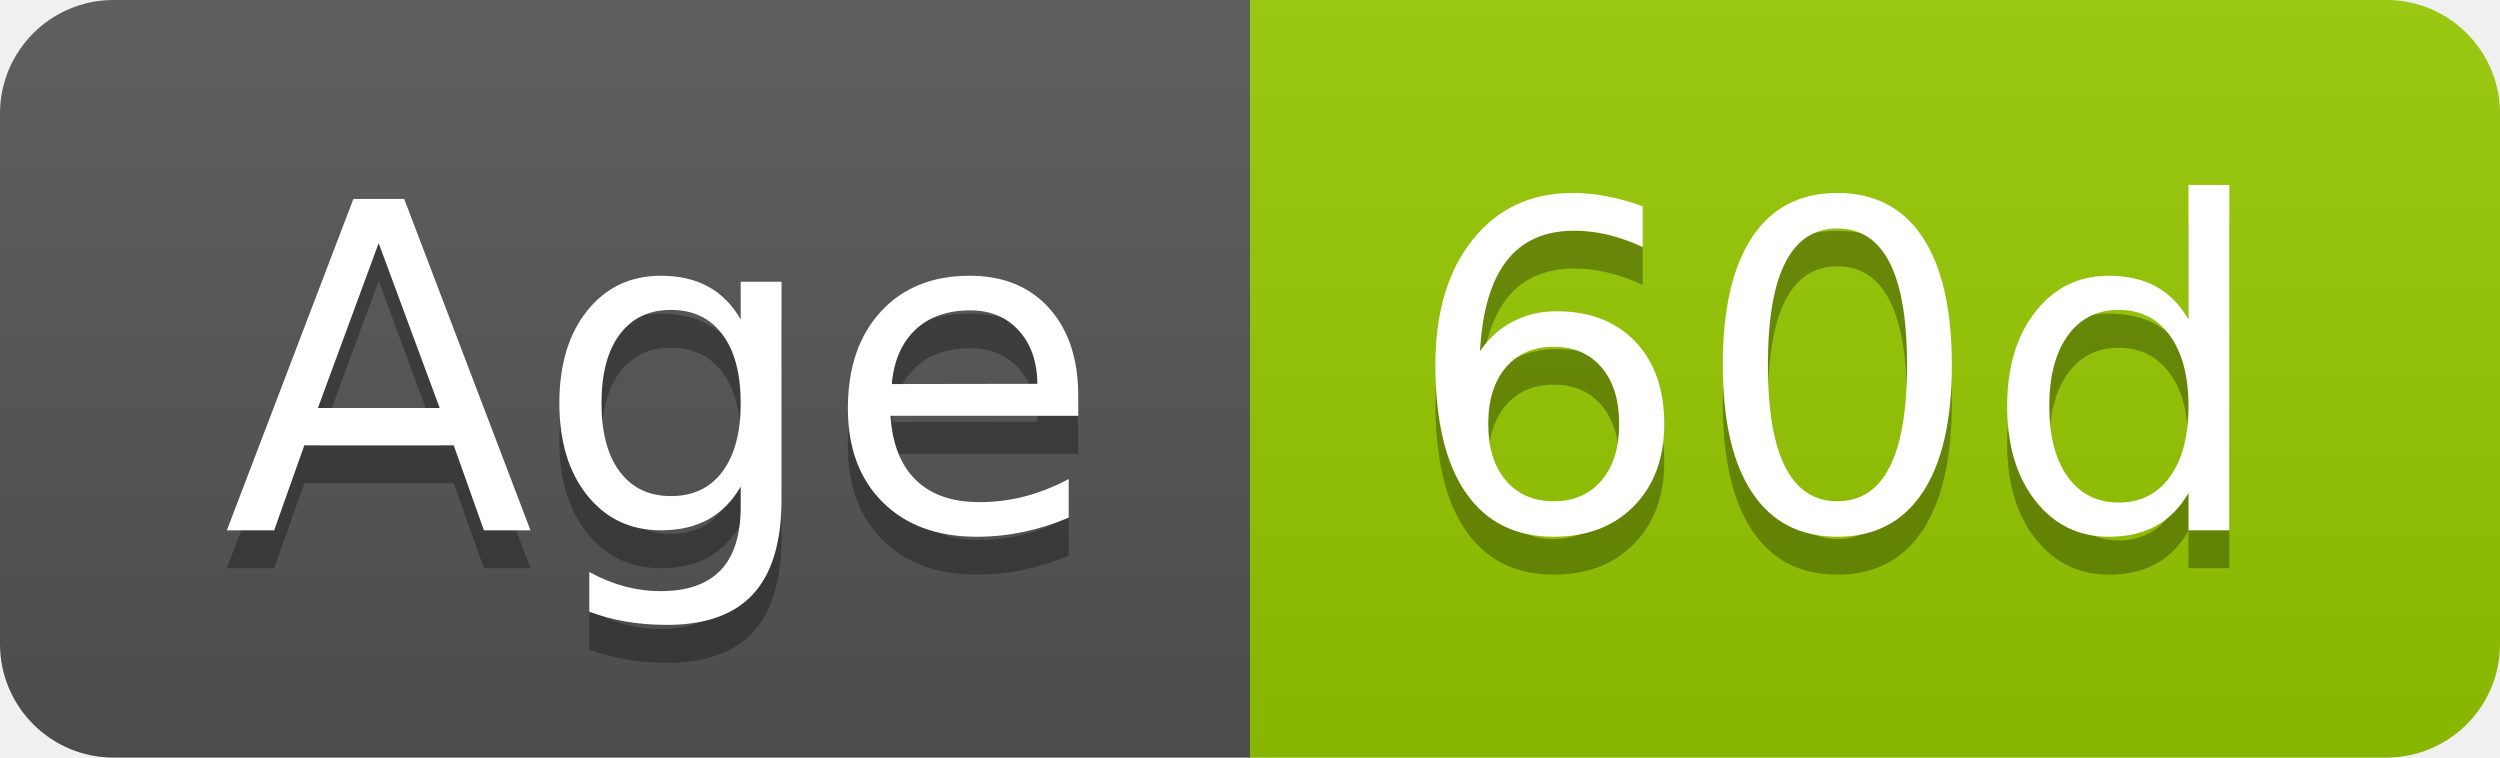
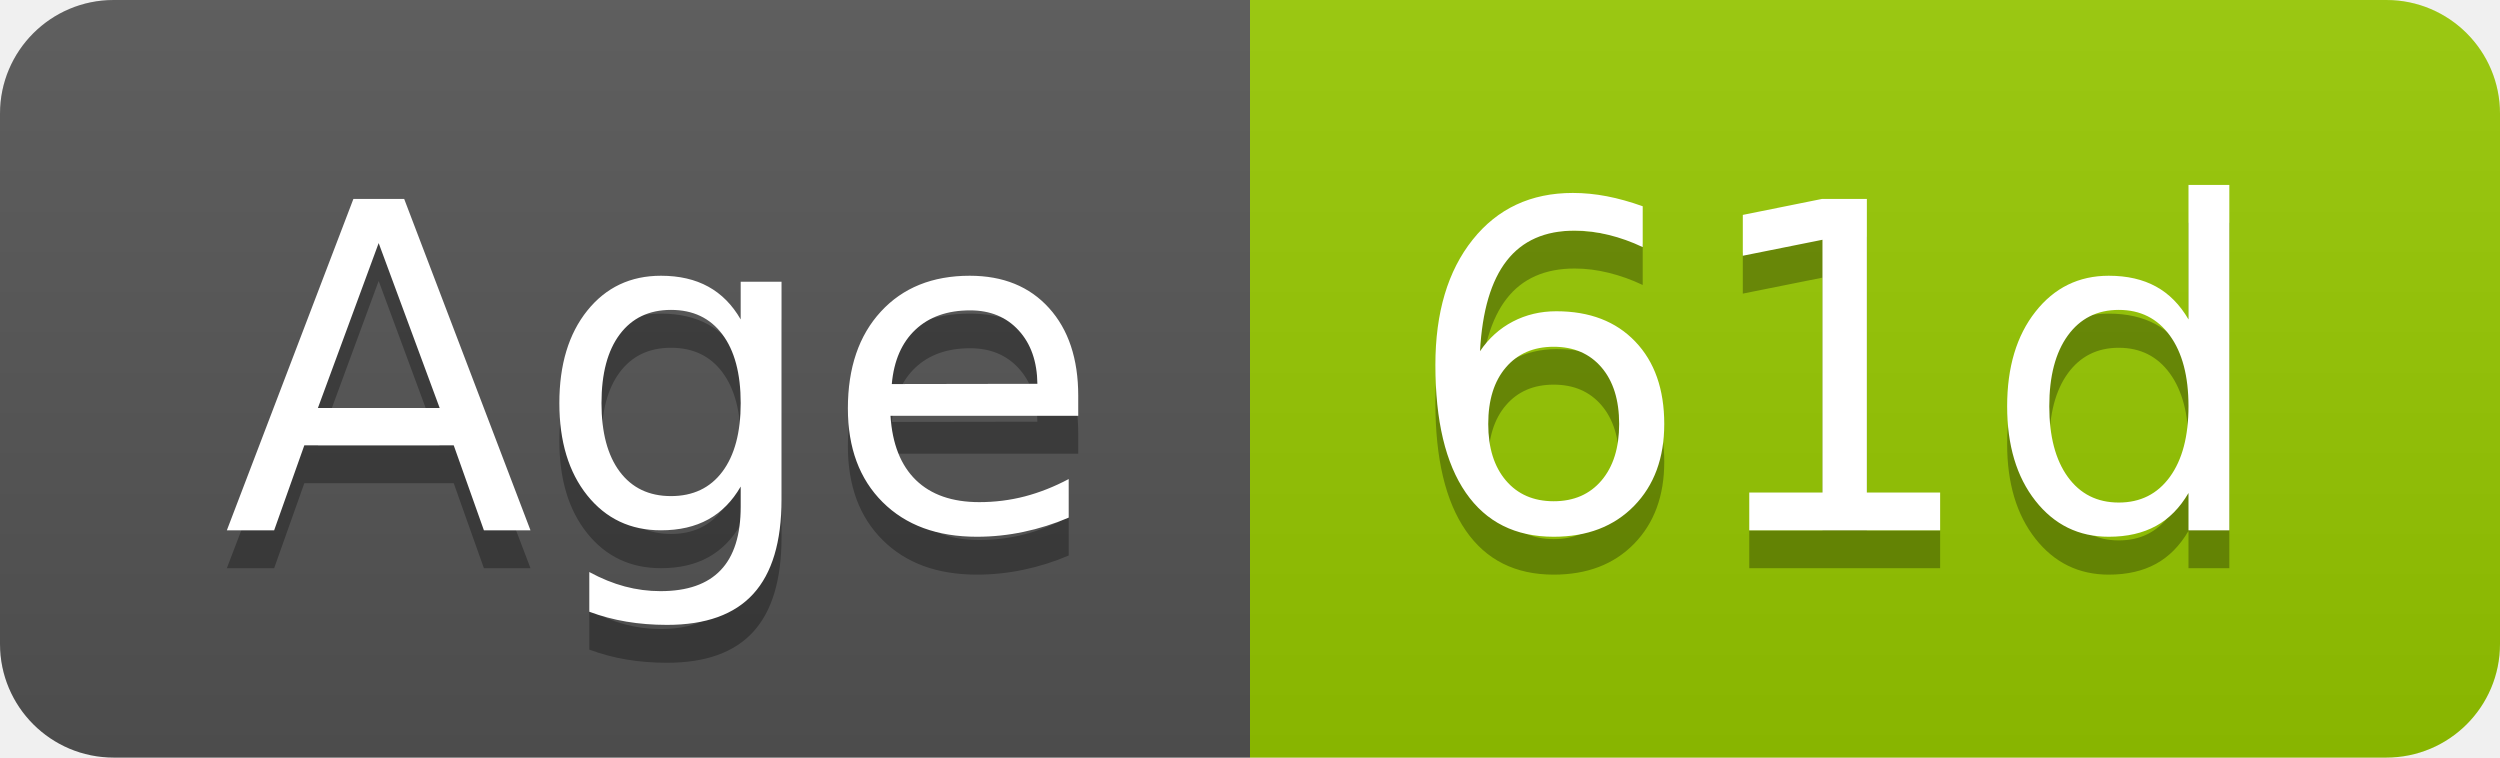
- <svg xmlns="http://www.w3.org/2000/svg" width="66" height="20" role="img" aria-label="Age: 60d">
+ <svg xmlns="http://www.w3.org/2000/svg" width="66" height="20" role="img" aria-label="Age: 61d">
  <linearGradient id="s" x2="0" y2="100%">
    <stop offset="0" stop-color="#bbb" stop-opacity=".1" />
    <stop offset="1" stop-opacity=".1" />
  </linearGradient>
  <clipPath id="r">
    <rect width="66" height="20" rx="3" fill="#fff" />
  </clipPath>
  <g clip-path="url(#r)">
    <rect width="33" height="20" fill="#555" />
    <rect x="33" width="33" height="20" fill="#97ca00" />
    <rect width="66" height="20" fill="url(#s)" />
  </g>
  <g fill="#fff" text-anchor="middle" font-family="Verdana,Geneva,DejaVu Sans,sans-serif" text-rendering="geometricPrecision" font-size="120">
    <text aria-hidden="true" x="175" y="150" fill="#010101" fill-opacity=".3" transform="scale(.1)" textLength="228">Age</text>
    <text x="175" y="140" transform="scale(.1)" fill="#fff" textLength="228">Age</text>
-     <text aria-hidden="true" x="485" y="150" fill="#010101" fill-opacity=".3" transform="scale(.1)" textLength="228">60d</text>
-     <text x="485" y="140" transform="scale(.1)" fill="#fff" textLength="228">60d</text>
+     <text aria-hidden="true" x="485" y="150" fill="#010101" fill-opacity=".3" transform="scale(.1)" textLength="228">61d</text>
+     <text x="485" y="140" transform="scale(.1)" fill="#fff" textLength="228">61d</text>
  </g>
</svg>
